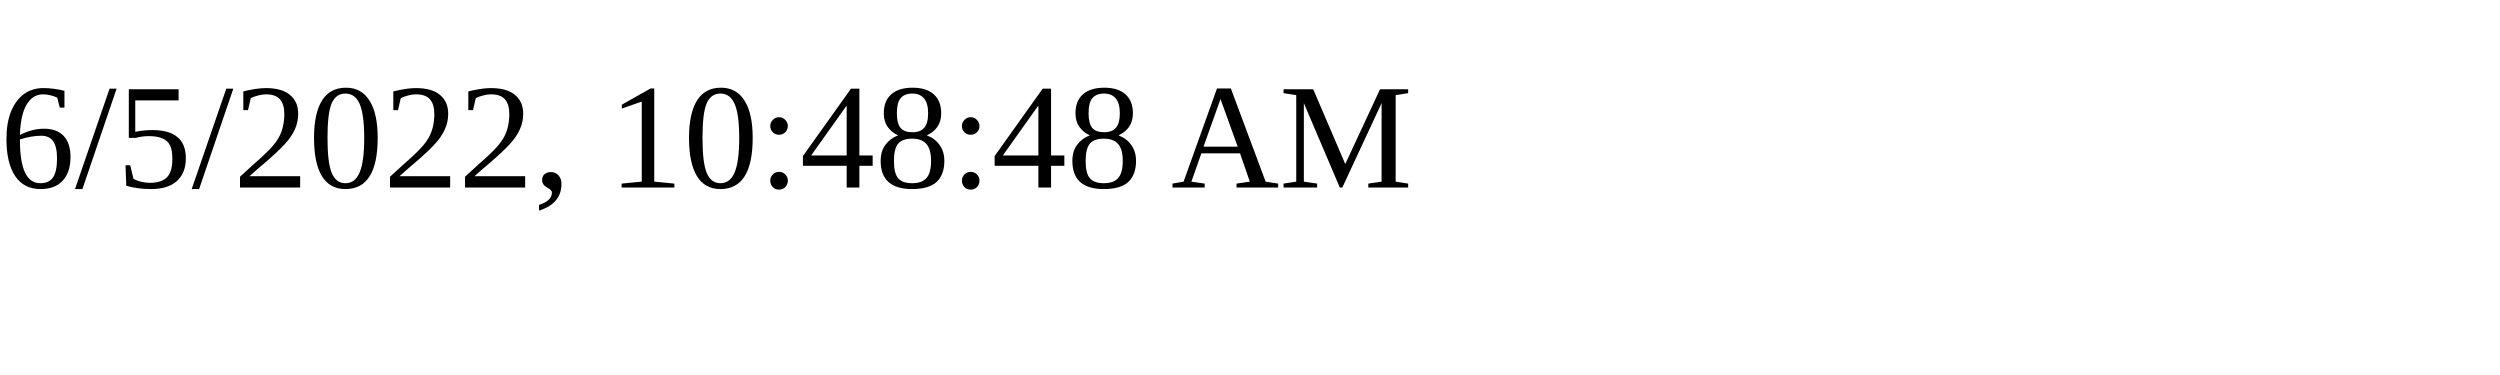
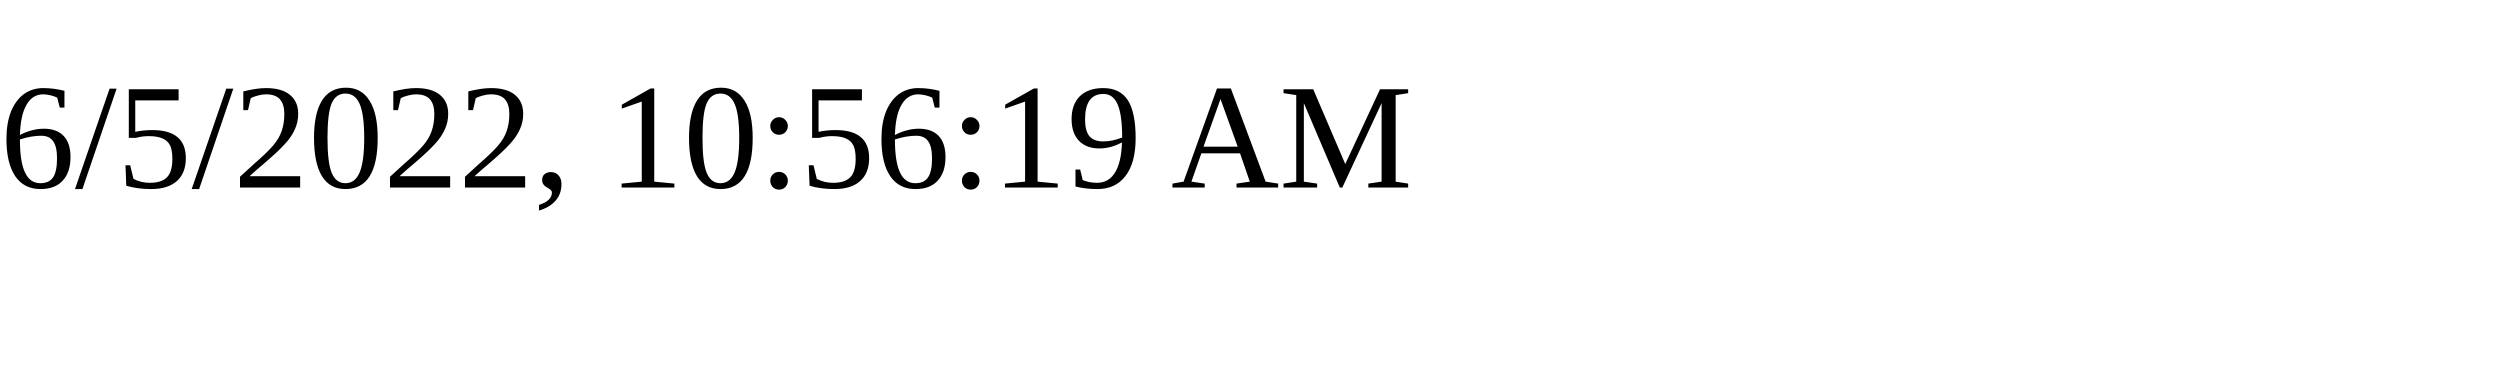
<svg xmlns="http://www.w3.org/2000/svg" height="30" width="200">
-   <text x="0" y="15">6/5/2022, 10:48:48 AM</text>
+   <text x="0" y="15">6/5/2022, 10:56:19 AM</text>
</svg>
